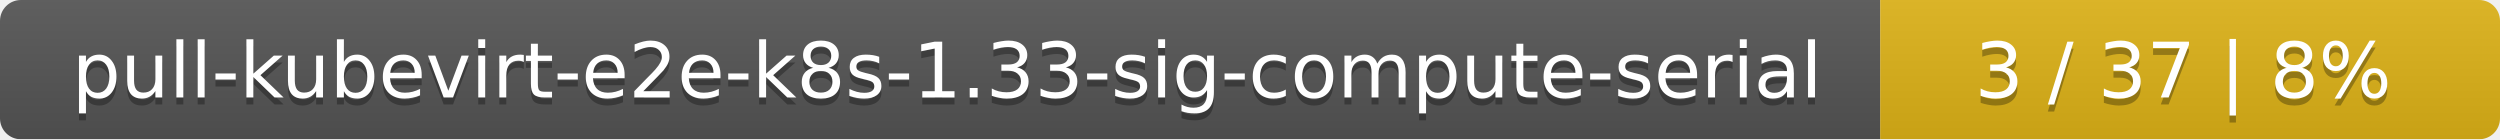
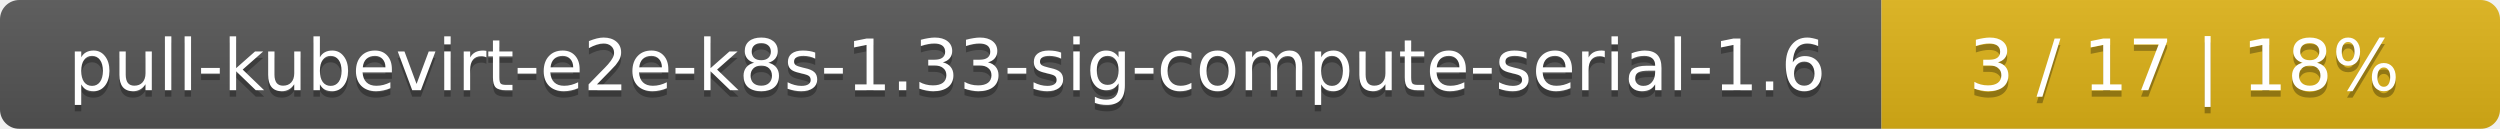
- <svg xmlns="http://www.w3.org/2000/svg" width="359" height="20">
+ <svg xmlns="http://www.w3.org/2000/svg" width="388" height="20">
  <linearGradient id="smooth" x2="0" y2="100%">
    <stop offset="0" stop-color="#bbb" stop-opacity=".1" />
    <stop offset="1" stop-opacity=".1" />
  </linearGradient>
  <mask id="round">
-     <rect width="359" height="20" rx="3" fill="#fff" />
+     <rect width="388" height="20" rx="3" fill="#fff" />
  </mask>
  <g mask="url(#round)">
-     <rect width="270" height="20" fill="#555" />
-     <rect x="270" width="89" height="20" fill="#dfb317" />
-     <rect width="359" height="20" fill="url(#smooth)" />
+     <rect width="292" height="20" fill="#555" />
+     <rect x="292" width="96" height="20" fill="#dfb317" />
+     <rect width="388" height="20" fill="url(#smooth)" />
  </g>
  <g fill="#fff" text-anchor="middle" font-family="DejaVu Sans,Verdana,Geneva,sans-serif" font-size="11">
-     <text x="136" y="15" fill="#010101" fill-opacity=".3">pull-kubevirt-e2e-k8s-1.33-sig-compute-serial</text>
-     <text x="136" y="14">pull-kubevirt-e2e-k8s-1.33-sig-compute-serial</text>
-     <text x="313.5" y="15" fill="#010101" fill-opacity=".3">3 / 37    |    8%</text>
-     <text x="313.5" y="14">3 / 37    |    8%</text>
+     <text x="147" y="15" fill="#010101" fill-opacity=".3">pull-kubevirt-e2e-k8s-1.33-sig-compute-serial-1.6</text>
+     <text x="147" y="14">pull-kubevirt-e2e-k8s-1.33-sig-compute-serial-1.6</text>
+     <text x="339" y="15" fill="#010101" fill-opacity=".3">3 / 17    |    18%</text>
+     <text x="339" y="14">3 / 17    |    18%</text>
  </g>
</svg>
